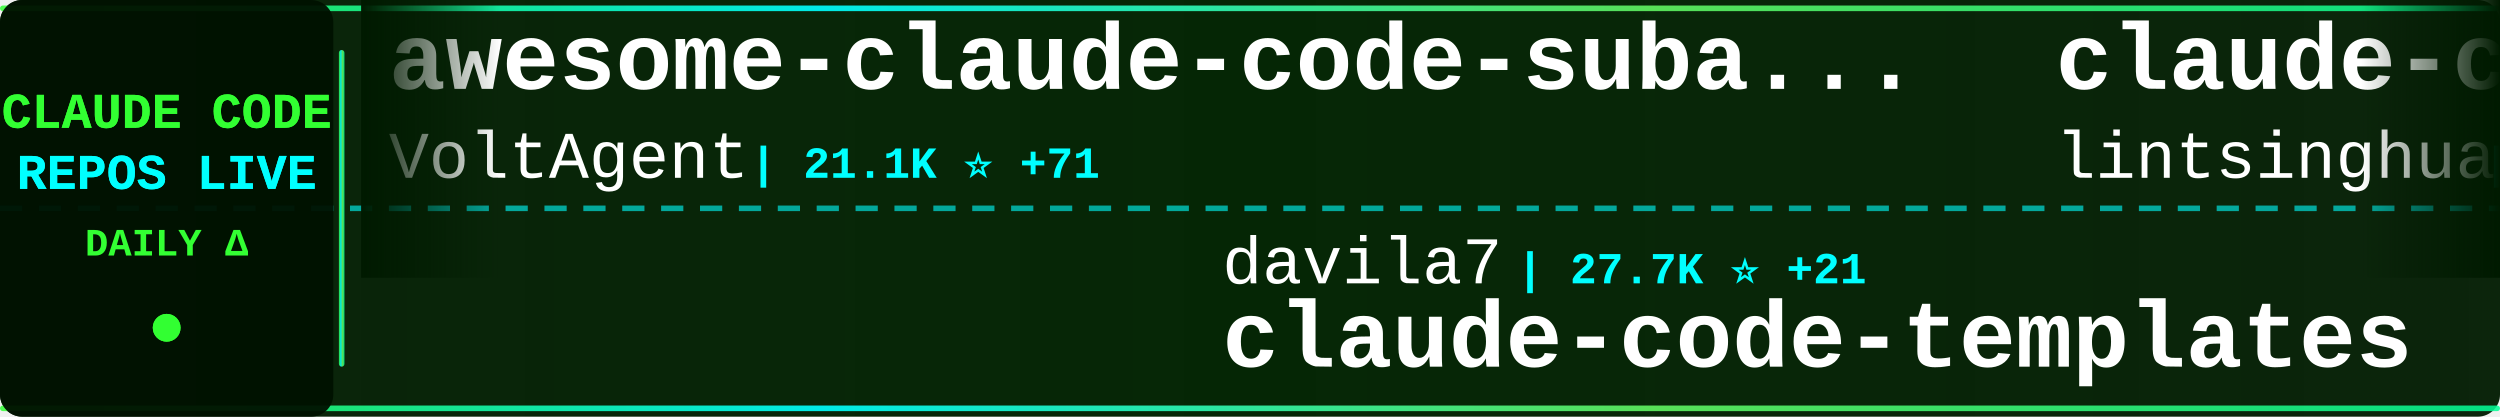
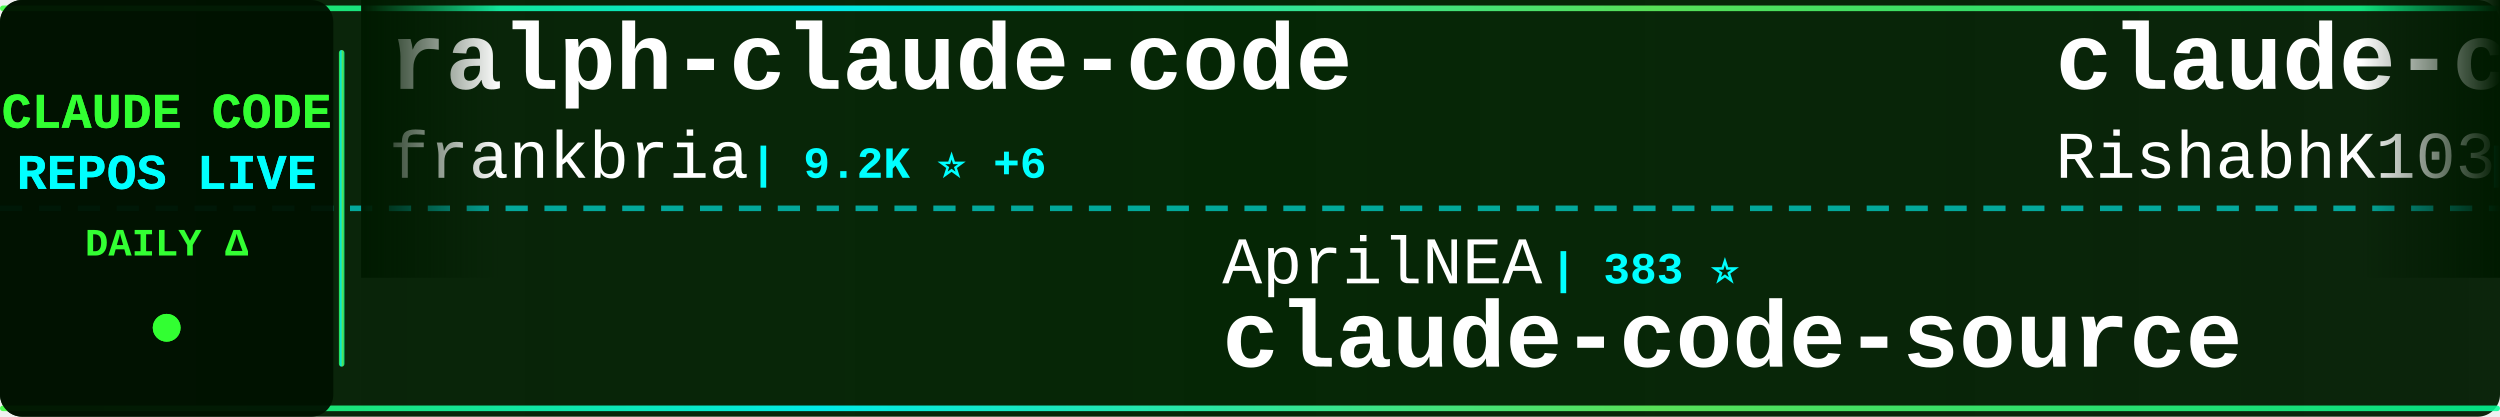
<svg xmlns="http://www.w3.org/2000/svg" width="900" height="150">
  <defs>
    <linearGradient id="tickerBg" x1="0%" y1="0%" x2="100%" y2="0%">
      <stop offset="0%" style="stop-color:#001a00;stop-opacity:0.95" />
      <stop offset="50%" style="stop-color:#002200;stop-opacity:0.98" />
      <stop offset="100%" style="stop-color:#001a00;stop-opacity:0.95" />
    </linearGradient>
    <linearGradient id="borderGrad" x1="0%" y1="0%" x2="100%" y2="0%">
      <stop offset="0%" style="stop-color:#33ff33;stop-opacity:0.85">
        <animate attributeName="stop-opacity" values="0.85;1;0.85" dur="2s" repeatCount="indefinite" />
      </stop>
      <stop offset="33%" style="stop-color:#00ffff;stop-opacity:0.9">
        <animate attributeName="stop-opacity" values="0.9;1;0.9" dur="2.2s" repeatCount="indefinite" />
      </stop>
      <stop offset="66%" style="stop-color:#66ff66;stop-opacity:0.85">
        <animate attributeName="stop-opacity" values="0.85;1;0.85" dur="1.8s" repeatCount="indefinite" />
      </stop>
      <stop offset="100%" style="stop-color:#00ff99;stop-opacity:0.85">
        <animate attributeName="stop-opacity" values="0.85;1;0.85" dur="2s" repeatCount="indefinite" />
      </stop>
    </linearGradient>
    <filter id="textGlow">
      <feGaussianBlur stdDeviation="0.1" result="coloredBlur" />
      <feMerge>
        <feMergeNode in="coloredBlur" />
        <feMergeNode in="SourceGraphic" />
      </feMerge>
    </filter>
    <filter id="metricGlow">
      <feGaussianBlur stdDeviation="0.2" result="coloredBlur" />
      <feMerge>
        <feMergeNode in="coloredBlur" />
        <feMergeNode in="SourceGraphic" />
      </feMerge>
    </filter>
    <linearGradient id="leftFade" x1="0%" y1="0%" x2="100%" y2="0%">
      <stop offset="0%" style="stop-color:#001a00;stop-opacity:1" />
      <stop offset="100%" style="stop-color:#001a00;stop-opacity:0" />
    </linearGradient>
    <linearGradient id="rightFade" x1="0%" y1="0%" x2="100%" y2="0%">
      <stop offset="0%" style="stop-color:#001a00;stop-opacity:0" />
      <stop offset="100%" style="stop-color:#001a00;stop-opacity:1" />
    </linearGradient>
  </defs>
  <rect width="900" height="150" fill="url(#tickerBg)" rx="8" />
  <rect x="0" y="2" width="900" height="2" fill="url(#borderGrad)" rx="1" />
  <rect x="0" y="146" width="900" height="2" fill="url(#borderGrad)" rx="1" />
  <line x1="0" y1="75" x2="900" y2="75" stroke="#00ffff" stroke-width="2" stroke-dasharray="8 6" opacity="0.6" />
  <rect x="0" y="0" width="120" height="150" fill="#001100" opacity="0.95" rx="8" />
  <text x="60" y="46" font-family="'Courier New', monospace" font-size="18" font-weight="bold" fill="#33ff33" text-anchor="middle" filter="url(#textGlow)">
    CLAUDE CODE
  </text>
  <text x="60" y="68" font-family="'Courier New', monospace" font-size="18" font-weight="bold" fill="#00ffff" text-anchor="middle" filter="url(#textGlow)">
    REPOS LIVE
  </text>
  <text x="60" y="92" font-family="'Courier New', monospace" font-size="14" font-weight="bold" fill="#33ff33" text-anchor="middle">
    DAILY Δ
  </text>
  <circle cx="60" cy="118" r="5" fill="#33ff33" filter="url(#metricGlow)">
    <animate attributeName="r" values="4;6;4" dur="1.5s" repeatCount="indefinite" />
    <animate attributeName="opacity" values="0.6;1;0.6" dur="1.5s" repeatCount="indefinite" />
  </circle>
  <rect x="122" y="18" width="2" height="114" fill="url(#borderGrad)" rx="1" />
  <clipPath id="tickerClip">
    <rect x="130" y="0" width="770" height="150" />
  </clipPath>
  <g clip-path="url(#tickerClip)">
    <g id="tickerItems">
      <animateTransform attributeName="transform" attributeType="XML" type="translate" from="0 0" to="-3000 0" dur="54s" repeatCount="indefinite" />
      <g transform="translate(0, 0)">
+         <text x="140" y="32" font-family="'Courier New', monospace" font-size="34" font-weight="bold" fill="#ffffff">ralph-claude-code</text>
+         <text x="140" y="64" font-family="'Courier New', monospace" font-size="24" font-weight="normal" fill="#ffffff" opacity="1.0">frankbria</text>
+         <text x="270" y="64" font-family="'Courier New', monospace" font-size="16" font-weight="bold" fill="#00ffff"> | 9.2K ⭐ +6</text>
+       </g>
+       <g transform="translate(300, 0)">
+         <text x="140" y="102" font-family="'Courier New', monospace" font-size="24" font-weight="normal" fill="#ffffff" opacity="1.0">AprilNEA</text>
+         <text x="258" y="102" font-family="'Courier New', monospace" font-size="16" font-weight="bold" fill="#00ffff"> | 383 ⭐</text>
+         <text x="140" y="132" font-family="'Courier New', monospace" font-size="34" font-weight="bold" fill="#ffffff">claude-code-source</text>
+       </g>
+       <g transform="translate(600, 0)">
+         <text x="140" y="32" font-family="'Courier New', monospace" font-size="34" font-weight="bold" fill="#ffffff">claude-code</text>
+         <text x="140" y="64" font-family="'Courier New', monospace" font-size="24" font-weight="normal" fill="#ffffff" opacity="1.0">RishabhK103</text>
+         <text x="294" y="64" font-family="'Courier New', monospace" font-size="16" font-weight="bold" fill="#00ffff"> | 87 ⭐</text>
+       </g>
+       <g transform="translate(900, 0)">
+         <text x="140" y="102" font-family="'Courier New', monospace" font-size="24" font-weight="normal" fill="#ffffff" opacity="1.0">huangjia2019</text>
+         <text x="306" y="102" font-family="'Courier New', monospace" font-size="16" font-weight="bold" fill="#00ffff"> | 767 ⭐ +8</text>
+         <text x="140" y="132" font-family="'Courier New', monospace" font-size="34" font-weight="bold" fill="#ffffff">claude-code-engineering</text>
+       </g>
+       <g transform="translate(1200, 0)">
        <text x="140" y="32" font-family="'Courier New', monospace" font-size="34" font-weight="bold" fill="#ffffff">awesome-claude-code-suba...</text>
        <text x="140" y="64" font-family="'Courier New', monospace" font-size="24" font-weight="normal" fill="#ffffff" opacity="1.0">VoltAgent</text>
-         <text x="270" y="64" font-family="'Courier New', monospace" font-size="16" font-weight="bold" fill="#00ffff"> | 21.1K ⭐ +71</text>
-       </g>
-       <g transform="translate(300, 0)">
-         <text x="140" y="102" font-family="'Courier New', monospace" font-size="24" font-weight="normal" fill="#ffffff" opacity="1.0">davila7</text>
-         <text x="246" y="102" font-family="'Courier New', monospace" font-size="16" font-weight="bold" fill="#00ffff"> | 27.7K ⭐ +21</text>
-         <text x="140" y="132" font-family="'Courier New', monospace" font-size="34" font-weight="bold" fill="#ffffff">claude-code-templates</text>
-       </g>
-       <g transform="translate(600, 0)">
-         <text x="140" y="32" font-family="'Courier New', monospace" font-size="34" font-weight="bold" fill="#ffffff">claude-code-book</text>
-         <text x="140" y="64" font-family="'Courier New', monospace" font-size="24" font-weight="normal" fill="#ffffff" opacity="1.0">lintsinghua</text>
-         <text x="294" y="64" font-family="'Courier New', monospace" font-size="16" font-weight="bold" fill="#00ffff"> | 3.5K ⭐ +12</text>
-       </g>
-       <g transform="translate(900, 0)">
-         <text x="140" y="102" font-family="'Courier New', monospace" font-size="24" font-weight="normal" fill="#ffffff" opacity="1.0">affaan-m</text>
-         <text x="258" y="102" font-family="'Courier New', monospace" font-size="16" font-weight="bold" fill="#00ffff"> | 204.8K ⭐ +2.1K</text>
-         <text x="140" y="132" font-family="'Courier New', monospace" font-size="34" font-weight="bold" fill="#ffffff">ECC</text>
-       </g>
-       <g transform="translate(1200, 0)">
-         <text x="140" y="32" font-family="'Courier New', monospace" font-size="34" font-weight="bold" fill="#ffffff">claude-code</text>
-         <text x="140" y="64" font-family="'Courier New', monospace" font-size="24" font-weight="normal" fill="#ffffff" opacity="1.0">isboyjc</text>
-         <text x="246" y="64" font-family="'Courier New', monospace" font-size="16" font-weight="bold" fill="#00ffff"> | 158 ⭐ +1</text>
+         <text x="270" y="64" font-family="'Courier New', monospace" font-size="16" font-weight="bold" fill="#00ffff"> | 21.1K ⭐ +67</text>
      </g>
      <g transform="translate(1500, 0)">
-         <text x="140" y="102" font-family="'Courier New', monospace" font-size="24" font-weight="normal" fill="#ffffff" opacity="1.0">fazxes</text>
-         <text x="234" y="102" font-family="'Courier New', monospace" font-size="16" font-weight="bold" fill="#00ffff"> | 219 ⭐ +1</text>
-         <text x="140" y="132" font-family="'Courier New', monospace" font-size="34" font-weight="bold" fill="#ffffff">Claude-code</text>
+         <text x="140" y="102" font-family="'Courier New', monospace" font-size="24" font-weight="normal" fill="#ffffff" opacity="1.0">disler</text>
+         <text x="234" y="102" font-family="'Courier New', monospace" font-size="16" font-weight="bold" fill="#00ffff"> | 3.7K ⭐ +3</text>
+         <text x="140" y="132" font-family="'Courier New', monospace" font-size="34" font-weight="bold" fill="#ffffff">claude-code-hooks-master...</text>
      </g>
      <g transform="translate(1800, 0)">
-         <text x="140" y="32" font-family="'Courier New', monospace" font-size="34" font-weight="bold" fill="#ffffff">claude-code-source-code</text>
-         <text x="140" y="64" font-family="'Courier New', monospace" font-size="24" font-weight="normal" fill="#ffffff" opacity="1.0">777genius</text>
-         <text x="270" y="64" font-family="'Courier New', monospace" font-size="16" font-weight="bold" fill="#00ffff"> | 913 ⭐</text>
+         <text x="140" y="32" font-family="'Courier New', monospace" font-size="34" font-weight="bold" fill="#ffffff">nanoclaw</text>
+         <text x="140" y="64" font-family="'Courier New', monospace" font-size="24" font-weight="normal" fill="#ffffff" opacity="1.0">nanocoai</text>
+         <text x="258" y="64" font-family="'Courier New', monospace" font-size="16" font-weight="bold" fill="#00ffff"> | 29.7K ⭐ +44</text>
      </g>
      <g transform="translate(2100, 0)">
-         <text x="140" y="102" font-family="'Courier New', monospace" font-size="24" font-weight="normal" fill="#ffffff" opacity="1.0">Cranot</text>
-         <text x="234" y="102" font-family="'Courier New', monospace" font-size="16" font-weight="bold" fill="#00ffff"> | 2.8K ⭐ +1</text>
-         <text x="140" y="132" font-family="'Courier New', monospace" font-size="34" font-weight="bold" fill="#ffffff">claude-code-guide</text>
+         <text x="140" y="102" font-family="'Courier New', monospace" font-size="24" font-weight="normal" fill="#ffffff" opacity="1.0">codeaashu</text>
+         <text x="270" y="102" font-family="'Courier New', monospace" font-size="16" font-weight="bold" fill="#00ffff"> | 2.8K ⭐ +14</text>
+         <text x="140" y="132" font-family="'Courier New', monospace" font-size="34" font-weight="bold" fill="#ffffff">claude-code</text>
      </g>
      <g transform="translate(2400, 0)">
-         <text x="140" y="32" font-family="'Courier New', monospace" font-size="34" font-weight="bold" fill="#ffffff">claude-code-router</text>
-         <text x="140" y="64" font-family="'Courier New', monospace" font-size="24" font-weight="normal" fill="#ffffff" opacity="1.0">musistudio</text>
-         <text x="282" y="64" font-family="'Courier New', monospace" font-size="16" font-weight="bold" fill="#00ffff"> | 34.7K ⭐ +36</text>
+         <text x="140" y="32" font-family="'Courier New', monospace" font-size="34" font-weight="bold" fill="#ffffff">claude-code-system-promp...</text>
+         <text x="140" y="64" font-family="'Courier New', monospace" font-size="24" font-weight="normal" fill="#ffffff" opacity="1.0">Piebald-AI</text>
+         <text x="282" y="64" font-family="'Courier New', monospace" font-size="16" font-weight="bold" fill="#00ffff"> | 10.7K ⭐ +22</text>
      </g>
      <g transform="translate(2700, 0)">
-         <text x="140" y="102" font-family="'Courier New', monospace" font-size="24" font-weight="normal" fill="#ffffff" opacity="1.0">yasasbanukaofficial</text>
-         <text x="390" y="102" font-family="'Courier New', monospace" font-size="16" font-weight="bold" fill="#00ffff"> | 3.4K ⭐ +7</text>
-         <text x="140" y="132" font-family="'Courier New', monospace" font-size="34" font-weight="bold" fill="#ffffff">claude-code</text>
+         <text x="140" y="102" font-family="'Courier New', monospace" font-size="24" font-weight="normal" fill="#ffffff" opacity="1.0">Alishahryar1</text>
+         <text x="306" y="102" font-family="'Courier New', monospace" font-size="16" font-weight="bold" fill="#00ffff"> | 32.0K ⭐ +256</text>
+         <text x="140" y="132" font-family="'Courier New', monospace" font-size="34" font-weight="bold" fill="#ffffff">free-claude-code</text>
      </g>
      <g transform="translate(3000, 0)">
-         <text x="140" y="32" font-family="'Courier New', monospace" font-size="34" font-weight="bold" fill="#ffffff">awesome-claude-code-suba...</text>
-         <text x="140" y="64" font-family="'Courier New', monospace" font-size="24" font-weight="normal" fill="#ffffff" opacity="1.0">VoltAgent</text>
-         <text x="270" y="64" font-family="'Courier New', monospace" font-size="16" font-weight="bold" fill="#00ffff"> | 21.1K ⭐ +71</text>
+         <text x="140" y="32" font-family="'Courier New', monospace" font-size="34" font-weight="bold" fill="#ffffff">ralph-claude-code</text>
+         <text x="140" y="64" font-family="'Courier New', monospace" font-size="24" font-weight="normal" fill="#ffffff" opacity="1.0">frankbria</text>
+         <text x="270" y="64" font-family="'Courier New', monospace" font-size="16" font-weight="bold" fill="#00ffff"> | 9.2K ⭐ +6</text>
      </g>
      <g transform="translate(3300, 0)">
-         <text x="140" y="102" font-family="'Courier New', monospace" font-size="24" font-weight="normal" fill="#ffffff" opacity="1.0">davila7</text>
-         <text x="246" y="102" font-family="'Courier New', monospace" font-size="16" font-weight="bold" fill="#00ffff"> | 27.7K ⭐ +21</text>
-         <text x="140" y="132" font-family="'Courier New', monospace" font-size="34" font-weight="bold" fill="#ffffff">claude-code-templates</text>
+         <text x="140" y="102" font-family="'Courier New', monospace" font-size="24" font-weight="normal" fill="#ffffff" opacity="1.0">AprilNEA</text>
+         <text x="258" y="102" font-family="'Courier New', monospace" font-size="16" font-weight="bold" fill="#00ffff"> | 383 ⭐</text>
+         <text x="140" y="132" font-family="'Courier New', monospace" font-size="34" font-weight="bold" fill="#ffffff">claude-code-source</text>
      </g>
      <g transform="translate(3600, 0)">
-         <text x="140" y="32" font-family="'Courier New', monospace" font-size="34" font-weight="bold" fill="#ffffff">claude-code-book</text>
-         <text x="140" y="64" font-family="'Courier New', monospace" font-size="24" font-weight="normal" fill="#ffffff" opacity="1.0">lintsinghua</text>
-         <text x="294" y="64" font-family="'Courier New', monospace" font-size="16" font-weight="bold" fill="#00ffff"> | 3.5K ⭐ +12</text>
+         <text x="140" y="32" font-family="'Courier New', monospace" font-size="34" font-weight="bold" fill="#ffffff">claude-code</text>
+         <text x="140" y="64" font-family="'Courier New', monospace" font-size="24" font-weight="normal" fill="#ffffff" opacity="1.0">RishabhK103</text>
+         <text x="294" y="64" font-family="'Courier New', monospace" font-size="16" font-weight="bold" fill="#00ffff"> | 87 ⭐</text>
      </g>
      <g transform="translate(3900, 0)">
-         <text x="140" y="102" font-family="'Courier New', monospace" font-size="24" font-weight="normal" fill="#ffffff" opacity="1.0">affaan-m</text>
-         <text x="258" y="102" font-family="'Courier New', monospace" font-size="16" font-weight="bold" fill="#00ffff"> | 204.8K ⭐ +2.1K</text>
-         <text x="140" y="132" font-family="'Courier New', monospace" font-size="34" font-weight="bold" fill="#ffffff">ECC</text>
+         <text x="140" y="102" font-family="'Courier New', monospace" font-size="24" font-weight="normal" fill="#ffffff" opacity="1.0">huangjia2019</text>
+         <text x="306" y="102" font-family="'Courier New', monospace" font-size="16" font-weight="bold" fill="#00ffff"> | 767 ⭐ +8</text>
+         <text x="140" y="132" font-family="'Courier New', monospace" font-size="34" font-weight="bold" fill="#ffffff">claude-code-engineering</text>
      </g>
    </g>
  </g>
  <rect x="130" y="0" width="50" height="100" fill="url(#leftFade)" />
  <rect x="850" y="0" width="50" height="100" fill="url(#rightFade)" />
</svg>
